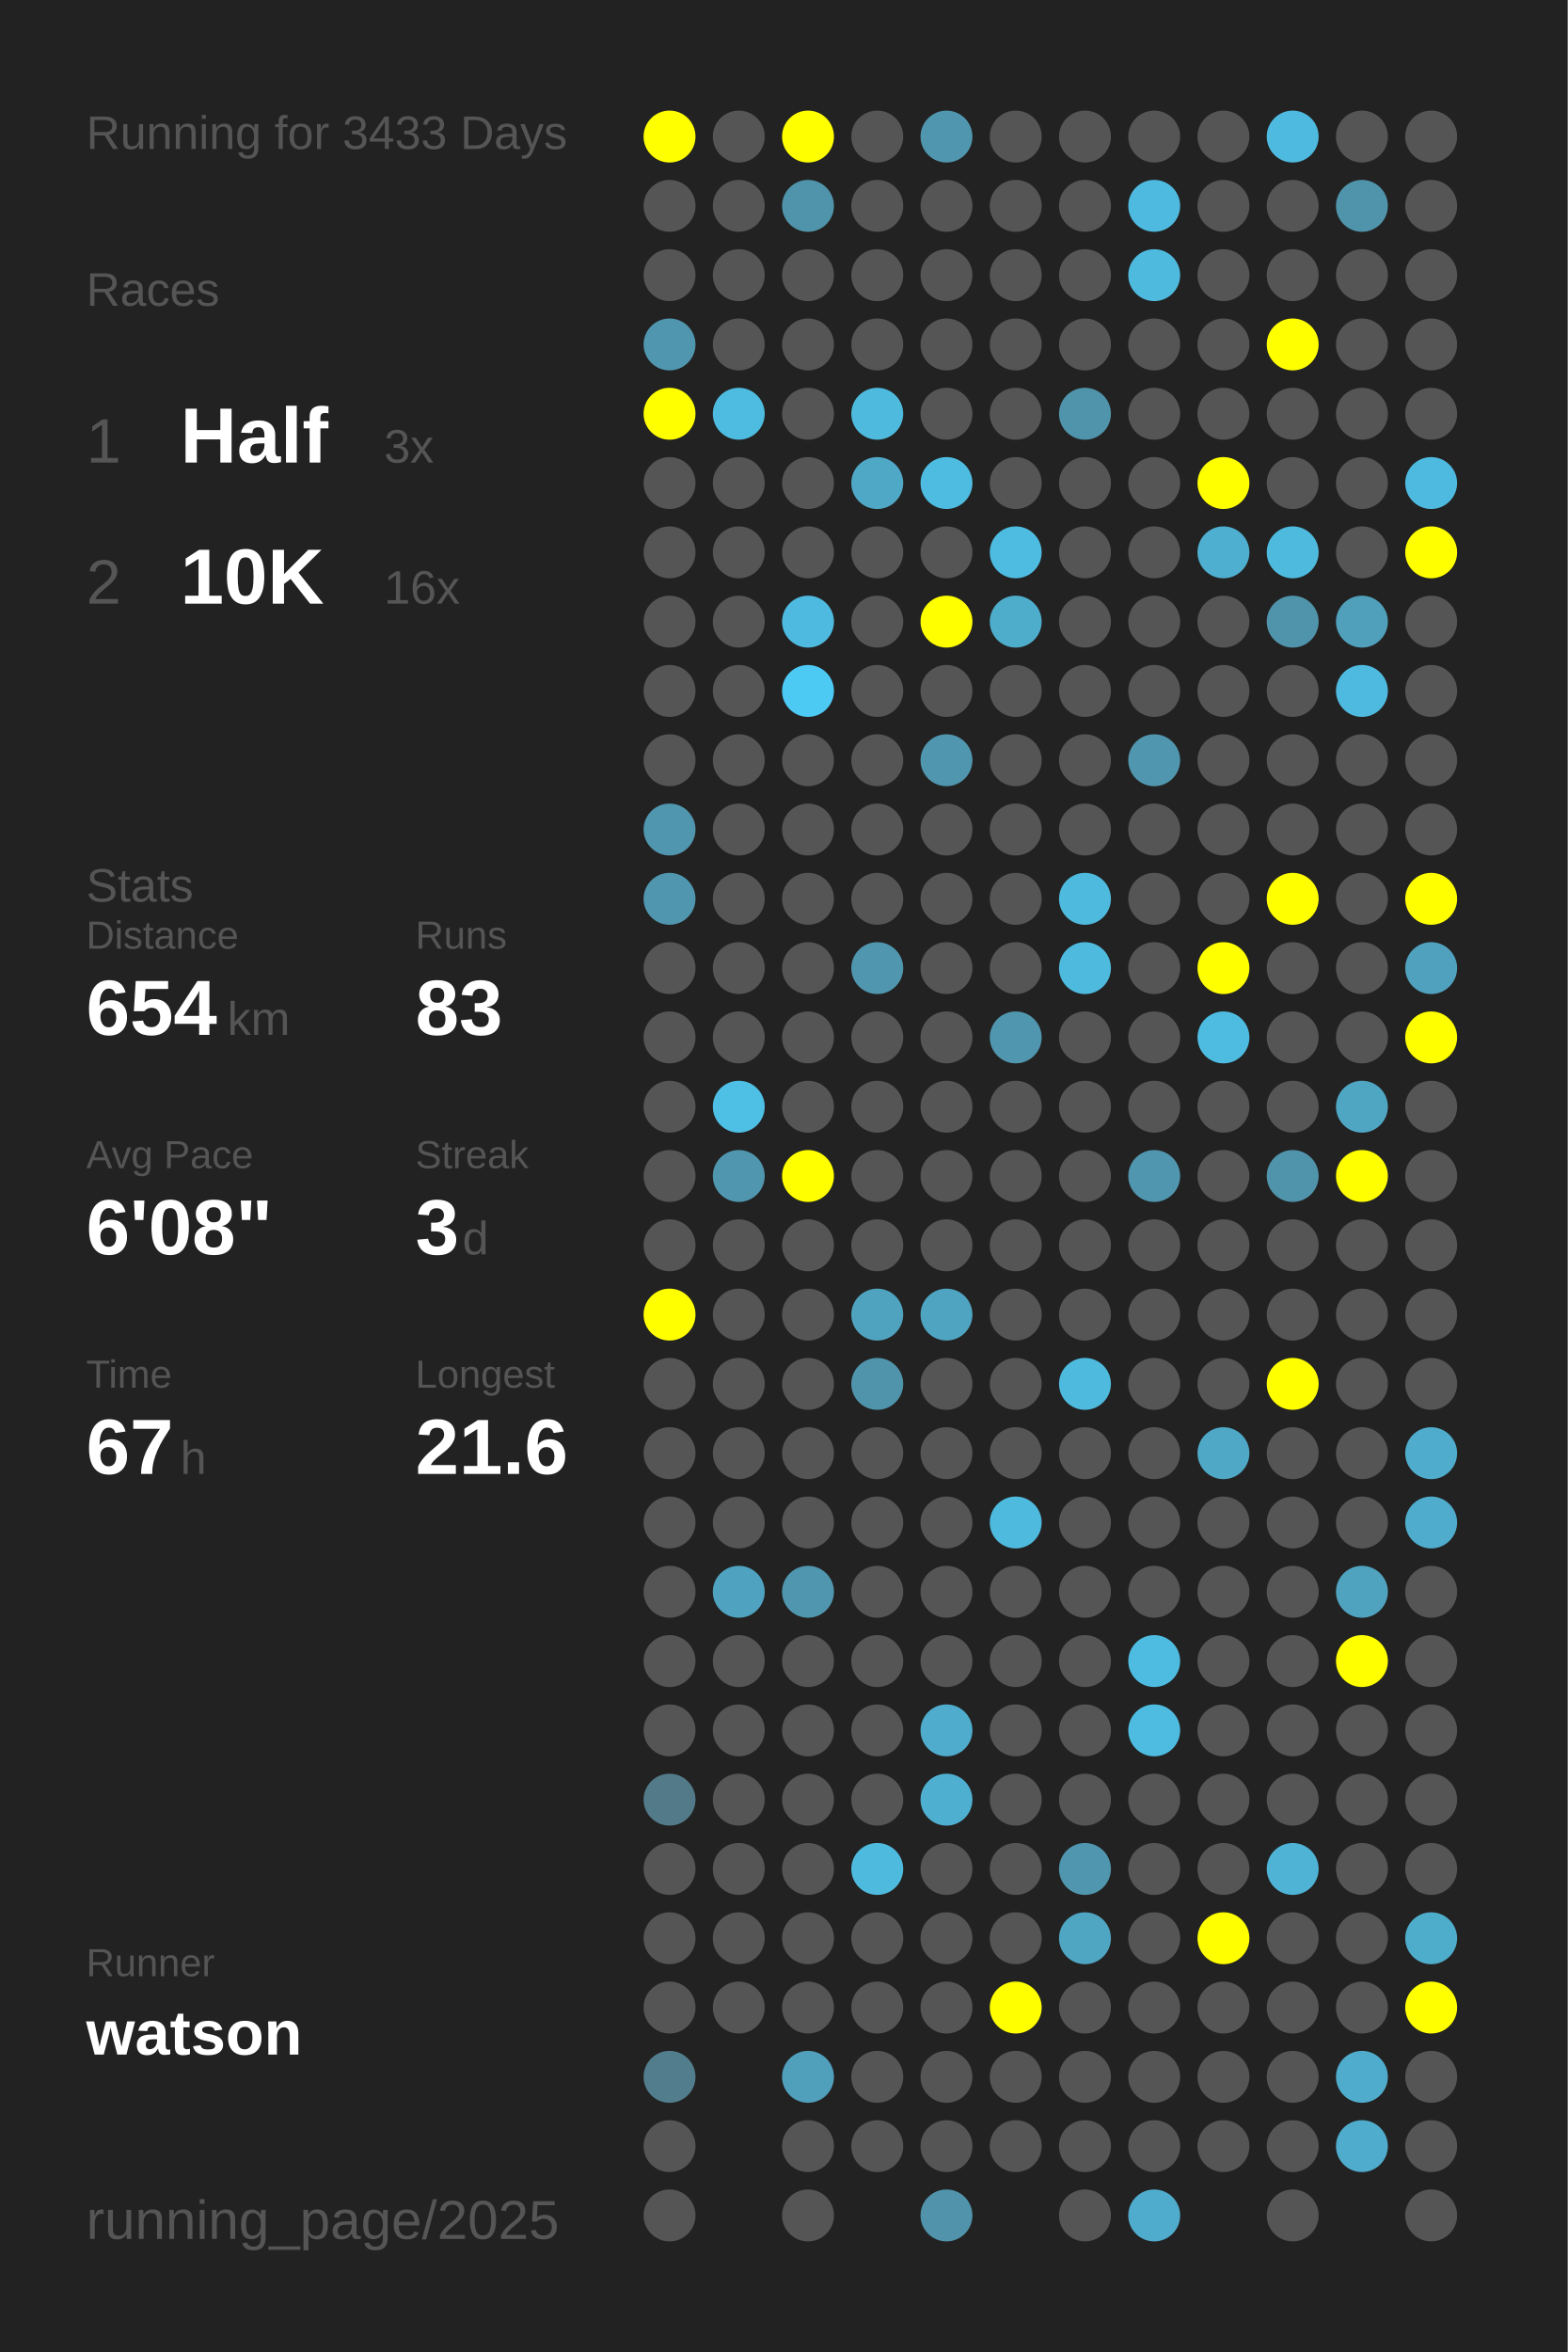
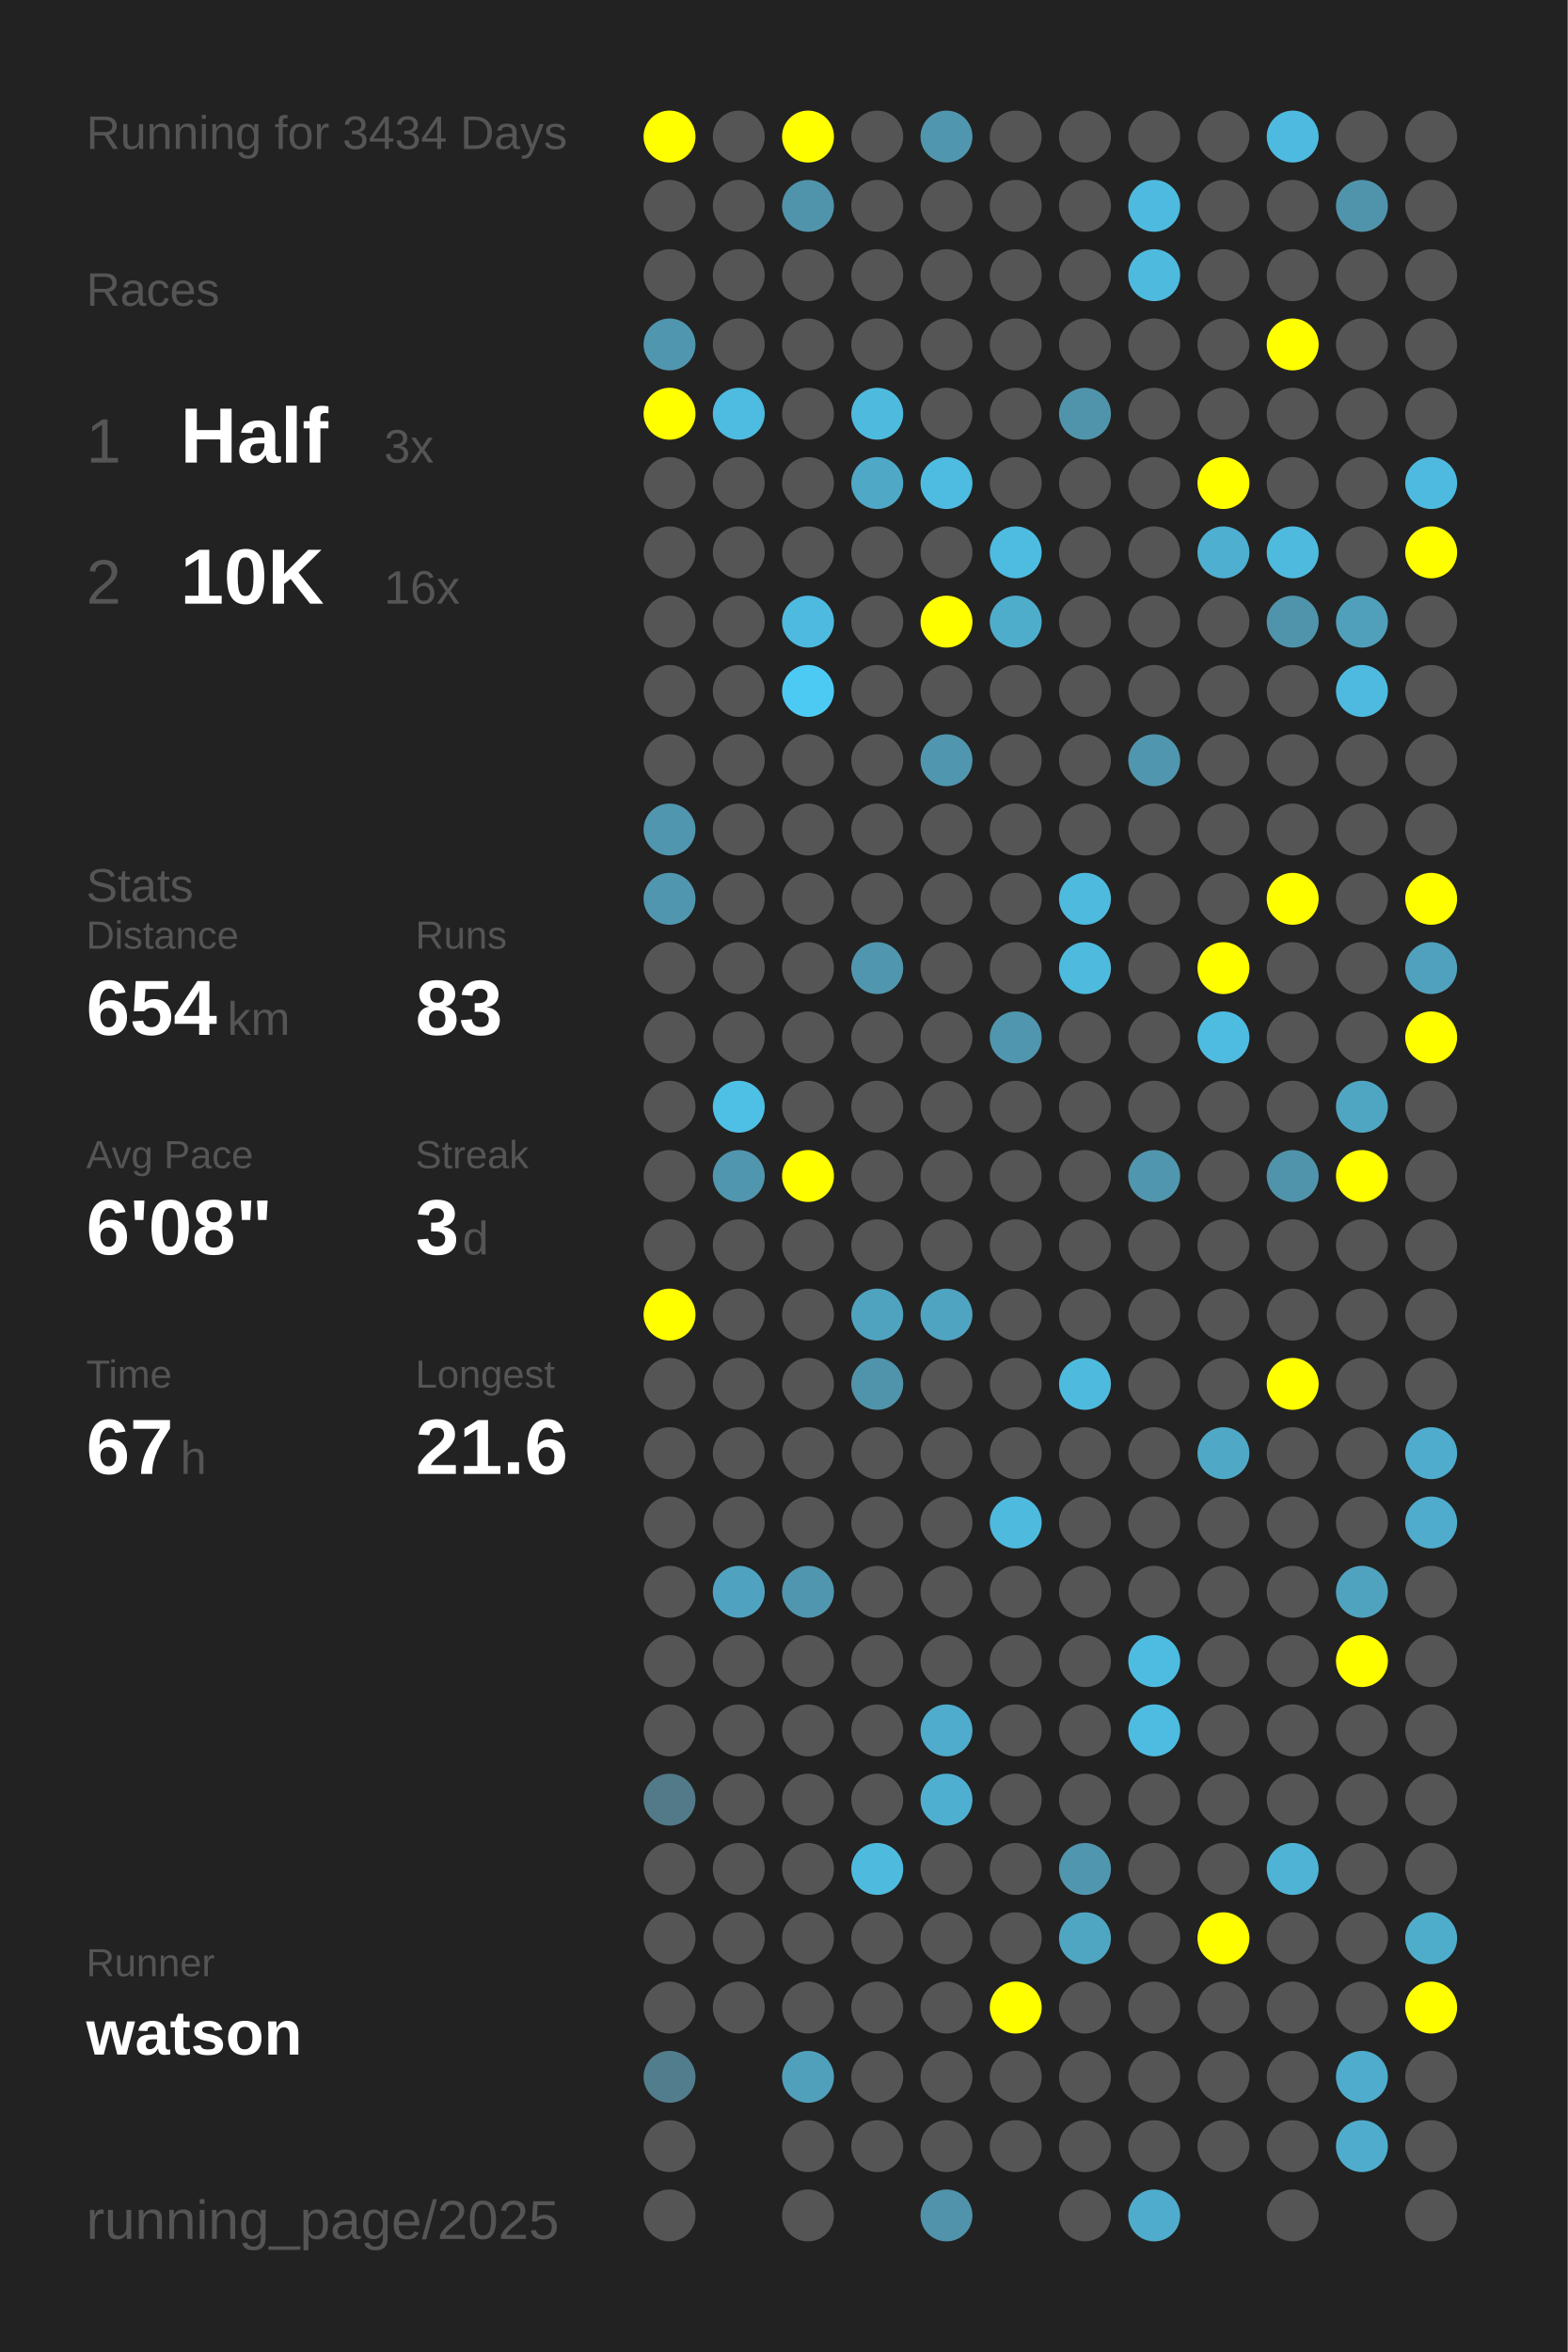
<svg xmlns="http://www.w3.org/2000/svg" baseProfile="full" height="300mm" version="1.1" viewBox="0,0,200,300" width="200mm">
  <defs />
  <rect fill="#222222" height="300" width="200" x="0" y="0" />
-   <text fill="#555555" style="font-size:6px; font-family:Arial;" x="11" y="19">Running for 3433 Days</text>
+   <text fill="#555555" style="font-size:6px; font-family:Arial;" x="11" y="19">Running for 3434 Days</text>
  <text fill="#555555" style="font-size:6px; font-family:Arial;" x="11" y="39">Races</text>
  <text fill="#555555" style="font-size:8px; font-family:Arial;" x="11" y="59">1</text>
  <text fill="#FFFFFF" style="font-size:10px; font-family:Arial; font-weight:bold;" x="23" y="59">Half</text>
  <text fill="#555555" style="font-size:6px; font-family:Arial;" x="49" y="59">3x</text>
  <text fill="#555555" style="font-size:8px; font-family:Arial;" x="11" y="77">2</text>
  <text fill="#FFFFFF" style="font-size:10px; font-family:Arial; font-weight:bold;" x="23" y="77">10K</text>
  <text fill="#555555" style="font-size:6px; font-family:Arial;" x="49" y="77">16x</text>
  <text fill="#555555" style="font-size:6px; font-family:Arial;" x="11" y="115">Stats</text>
  <text fill="#555555" style="font-size:5px; font-family:Arial;" x="11" y="121">Distance</text>
  <text fill="#FFFFFF" style="font-size:10px; font-family:Arial; font-weight:bold;" x="11" y="132">654</text>
  <text fill="#555555" style="font-size:6px; font-family:Arial;" x="29" y="132">km</text>
  <text fill="#555555" style="font-size:5px; font-family:Arial;" x="53" y="121">Runs</text>
  <text fill="#FFFFFF" style="font-size:10px; font-family:Arial; font-weight:bold;" x="53" y="132">83</text>
  <text fill="#555555" style="font-size:5px; font-family:Arial;" x="11" y="149">Avg Pace</text>
  <text fill="#FFFFFF" style="font-size:10px; font-family:Arial; font-weight:bold;" x="11" y="160">6'08"</text>
  <text fill="#555555" style="font-size:5px; font-family:Arial;" x="53" y="149">Streak</text>
  <text fill="#FFFFFF" style="font-size:10px; font-family:Arial; font-weight:bold;" x="53" y="160">3</text>
  <text fill="#555555" style="font-size:6px; font-family:Arial;" x="59" y="160">d</text>
  <text fill="#555555" style="font-size:5px; font-family:Arial;" x="11" y="177">Time</text>
  <text fill="#FFFFFF" style="font-size:10px; font-family:Arial; font-weight:bold;" x="11" y="188">67</text>
  <text fill="#555555" style="font-size:6px; font-family:Arial;" x="23" y="188">h</text>
  <text fill="#555555" style="font-size:5px; font-family:Arial;" x="53" y="177">Longest</text>
  <text fill="#FFFFFF" style="font-size:10px; font-family:Arial; font-weight:bold;" x="53" y="188">21.6</text>
  <text fill="#555555" style="font-size:5px; font-family:Arial;" x="11" y="252.065">Runner</text>
  <text fill="#FFFFFF" style="font-size:8px; font-family:Arial; font-weight:bold;" x="11" y="262.065">watson</text>
  <text fill="#555555" style="font-size:7px; font-family:Arial;" x="11" y="285.581">running_page/2025</text>
  <circle cx="85.417" cy="17.419" fill="#FFFF00" r="3.312" />
  <circle cx="85.417" cy="26.258" fill="#555555" r="3.312" />
  <circle cx="85.417" cy="35.097" fill="#555555" r="3.312" />
  <circle cx="85.417" cy="43.935" fill="#5096ae" r="3.312" />
  <circle cx="85.417" cy="52.774" fill="#FFFF00" r="3.312" />
  <circle cx="85.417" cy="61.613" fill="#555555" r="3.312" />
  <circle cx="85.417" cy="70.452" fill="#555555" r="3.312" />
  <circle cx="85.417" cy="79.29" fill="#555555" r="3.312" />
  <circle cx="85.417" cy="88.129" fill="#555555" r="3.312" />
  <circle cx="85.417" cy="96.968" fill="#555555" r="3.312" />
  <circle cx="85.417" cy="105.806" fill="#5096ae" r="3.312" />
  <circle cx="85.417" cy="114.645" fill="#5096ae" r="3.312" />
  <circle cx="85.417" cy="123.484" fill="#555555" r="3.312" />
  <circle cx="85.417" cy="132.323" fill="#555555" r="3.312" />
  <circle cx="85.417" cy="141.161" fill="#555555" r="3.312" />
  <circle cx="85.417" cy="150" fill="#555555" r="3.312" />
  <circle cx="85.417" cy="158.839" fill="#555555" r="3.312" />
  <circle cx="85.417" cy="167.677" fill="#FFFF00" r="3.312" />
  <circle cx="85.417" cy="176.516" fill="#555555" r="3.312" />
  <circle cx="85.417" cy="185.355" fill="#555555" r="3.312" />
  <circle cx="85.417" cy="194.194" fill="#555555" r="3.312" />
  <circle cx="85.417" cy="203.032" fill="#555555" r="3.312" />
  <circle cx="85.417" cy="211.871" fill="#555555" r="3.312" />
  <circle cx="85.417" cy="220.71" fill="#555555" r="3.312" />
  <circle cx="85.417" cy="229.548" fill="#527a88" r="3.312" />
  <circle cx="85.417" cy="238.387" fill="#555555" r="3.312" />
  <circle cx="85.417" cy="247.226" fill="#555555" r="3.312" />
  <circle cx="85.417" cy="256.065" fill="#555555" r="3.312" />
  <circle cx="85.417" cy="264.903" fill="#527d8c" r="3.312" />
  <circle cx="85.417" cy="273.742" fill="#555555" r="3.312" />
  <circle cx="85.417" cy="282.581" fill="#555555" r="3.312" />
  <circle cx="94.25" cy="17.419" fill="#555555" r="3.312" />
  <circle cx="94.25" cy="26.258" fill="#555555" r="3.312" />
  <circle cx="94.25" cy="35.097" fill="#555555" r="3.312" />
  <circle cx="94.25" cy="43.935" fill="#555555" r="3.312" />
  <circle cx="94.25" cy="52.774" fill="#4ebbe0" r="3.312" />
  <circle cx="94.25" cy="61.613" fill="#555555" r="3.312" />
  <circle cx="94.25" cy="70.452" fill="#555555" r="3.312" />
  <circle cx="94.25" cy="79.29" fill="#555555" r="3.312" />
  <circle cx="94.25" cy="88.129" fill="#555555" r="3.312" />
  <circle cx="94.25" cy="96.968" fill="#555555" r="3.312" />
  <circle cx="94.25" cy="105.806" fill="#555555" r="3.312" />
  <circle cx="94.25" cy="114.645" fill="#555555" r="3.312" />
  <circle cx="94.25" cy="123.484" fill="#555555" r="3.312" />
  <circle cx="94.25" cy="132.323" fill="#555555" r="3.312" />
  <circle cx="94.25" cy="141.161" fill="#4ebfe5" r="3.312" />
  <circle cx="94.25" cy="150" fill="#5096ae" r="3.312" />
  <circle cx="94.25" cy="158.839" fill="#555555" r="3.312" />
  <circle cx="94.25" cy="167.677" fill="#555555" r="3.312" />
  <circle cx="94.25" cy="176.516" fill="#555555" r="3.312" />
  <circle cx="94.25" cy="185.355" fill="#555555" r="3.312" />
  <circle cx="94.25" cy="194.194" fill="#555555" r="3.312" />
  <circle cx="94.25" cy="203.032" fill="#4fa3c0" r="3.312" />
  <circle cx="94.25" cy="211.871" fill="#555555" r="3.312" />
  <circle cx="94.25" cy="220.71" fill="#555555" r="3.312" />
  <circle cx="94.25" cy="229.548" fill="#555555" r="3.312" />
  <circle cx="94.25" cy="238.387" fill="#555555" r="3.312" />
  <circle cx="94.25" cy="247.226" fill="#555555" r="3.312" />
  <circle cx="94.25" cy="256.065" fill="#555555" r="3.312" />
  <circle cx="103.083" cy="17.419" fill="#FFFF00" r="3.312" />
  <circle cx="103.083" cy="26.258" fill="#5094ab" r="3.312" />
  <circle cx="103.083" cy="35.097" fill="#555555" r="3.312" />
  <circle cx="103.083" cy="43.935" fill="#555555" r="3.312" />
  <circle cx="103.083" cy="52.774" fill="#555555" r="3.312" />
  <circle cx="103.083" cy="61.613" fill="#555555" r="3.312" />
  <circle cx="103.083" cy="70.452" fill="#555555" r="3.312" />
  <circle cx="103.083" cy="79.29" fill="#4ebadf" r="3.312" />
  <circle cx="103.083" cy="88.129" fill="#4dcaf4" r="3.312" />
  <circle cx="103.083" cy="96.968" fill="#555555" r="3.312" />
  <circle cx="103.083" cy="105.806" fill="#555555" r="3.312" />
  <circle cx="103.083" cy="114.645" fill="#555555" r="3.312" />
  <circle cx="103.083" cy="123.484" fill="#555555" r="3.312" />
  <circle cx="103.083" cy="132.323" fill="#555555" r="3.312" />
  <circle cx="103.083" cy="141.161" fill="#555555" r="3.312" />
  <circle cx="103.083" cy="150" fill="#FFFF00" r="3.312" />
  <circle cx="103.083" cy="158.839" fill="#555555" r="3.312" />
  <circle cx="103.083" cy="167.677" fill="#555555" r="3.312" />
  <circle cx="103.083" cy="176.516" fill="#555555" r="3.312" />
  <circle cx="103.083" cy="185.355" fill="#555555" r="3.312" />
  <circle cx="103.083" cy="194.194" fill="#555555" r="3.312" />
  <circle cx="103.083" cy="203.032" fill="#5096ae" r="3.312" />
  <circle cx="103.083" cy="211.871" fill="#555555" r="3.312" />
  <circle cx="103.083" cy="220.71" fill="#555555" r="3.312" />
  <circle cx="103.083" cy="229.548" fill="#555555" r="3.312" />
  <circle cx="103.083" cy="238.387" fill="#555555" r="3.312" />
  <circle cx="103.083" cy="247.226" fill="#555555" r="3.312" />
  <circle cx="103.083" cy="256.065" fill="#555555" r="3.312" />
  <circle cx="103.083" cy="264.903" fill="#50a0bb" r="3.312" />
  <circle cx="103.083" cy="273.742" fill="#555555" r="3.312" />
  <circle cx="103.083" cy="282.581" fill="#555555" r="3.312" />
  <circle cx="111.917" cy="17.419" fill="#555555" r="3.312" />
  <circle cx="111.917" cy="26.258" fill="#555555" r="3.312" />
  <circle cx="111.917" cy="35.097" fill="#555555" r="3.312" />
  <circle cx="111.917" cy="43.935" fill="#555555" r="3.312" />
  <circle cx="111.917" cy="52.774" fill="#4ebade" r="3.312" />
  <circle cx="111.917" cy="61.613" fill="#4fa8c6" r="3.312" />
  <circle cx="111.917" cy="70.452" fill="#555555" r="3.312" />
  <circle cx="111.917" cy="79.29" fill="#555555" r="3.312" />
  <circle cx="111.917" cy="88.129" fill="#555555" r="3.312" />
  <circle cx="111.917" cy="96.968" fill="#555555" r="3.312" />
  <circle cx="111.917" cy="105.806" fill="#555555" r="3.312" />
  <circle cx="111.917" cy="114.645" fill="#555555" r="3.312" />
  <circle cx="111.917" cy="123.484" fill="#5096ae" r="3.312" />
  <circle cx="111.917" cy="132.323" fill="#555555" r="3.312" />
  <circle cx="111.917" cy="141.161" fill="#555555" r="3.312" />
  <circle cx="111.917" cy="150" fill="#555555" r="3.312" />
  <circle cx="111.917" cy="158.839" fill="#555555" r="3.312" />
  <circle cx="111.917" cy="167.677" fill="#4fa3bf" r="3.312" />
  <circle cx="111.917" cy="176.516" fill="#5094ab" r="3.312" />
  <circle cx="111.917" cy="185.355" fill="#555555" r="3.312" />
  <circle cx="111.917" cy="194.194" fill="#555555" r="3.312" />
  <circle cx="111.917" cy="203.032" fill="#555555" r="3.312" />
  <circle cx="111.917" cy="211.871" fill="#555555" r="3.312" />
  <circle cx="111.917" cy="220.71" fill="#555555" r="3.312" />
  <circle cx="111.917" cy="229.548" fill="#555555" r="3.312" />
  <circle cx="111.917" cy="238.387" fill="#4ebade" r="3.312" />
  <circle cx="111.917" cy="247.226" fill="#555555" r="3.312" />
  <circle cx="111.917" cy="256.065" fill="#555555" r="3.312" />
  <circle cx="111.917" cy="264.903" fill="#555555" r="3.312" />
  <circle cx="111.917" cy="273.742" fill="#555555" r="3.312" />
  <circle cx="120.75" cy="17.419" fill="#5096ae" r="3.312" />
  <circle cx="120.75" cy="26.258" fill="#555555" r="3.312" />
  <circle cx="120.75" cy="35.097" fill="#555555" r="3.312" />
  <circle cx="120.75" cy="43.935" fill="#555555" r="3.312" />
  <circle cx="120.75" cy="52.774" fill="#555555" r="3.312" />
  <circle cx="120.75" cy="61.613" fill="#4ebce1" r="3.312" />
  <circle cx="120.75" cy="70.452" fill="#555555" r="3.312" />
  <circle cx="120.75" cy="79.29" fill="#FFFF00" r="3.312" />
  <circle cx="120.75" cy="88.129" fill="#555555" r="3.312" />
  <circle cx="120.75" cy="96.968" fill="#5096ae" r="3.312" />
  <circle cx="120.75" cy="105.806" fill="#555555" r="3.312" />
  <circle cx="120.75" cy="114.645" fill="#555555" r="3.312" />
  <circle cx="120.75" cy="123.484" fill="#555555" r="3.312" />
  <circle cx="120.75" cy="132.323" fill="#555555" r="3.312" />
  <circle cx="120.75" cy="141.161" fill="#555555" r="3.312" />
  <circle cx="120.75" cy="150" fill="#555555" r="3.312" />
  <circle cx="120.75" cy="158.839" fill="#555555" r="3.312" />
  <circle cx="120.75" cy="167.677" fill="#4fa4c1" r="3.312" />
  <circle cx="120.75" cy="176.516" fill="#555555" r="3.312" />
  <circle cx="120.75" cy="185.355" fill="#555555" r="3.312" />
  <circle cx="120.75" cy="194.194" fill="#555555" r="3.312" />
  <circle cx="120.75" cy="203.032" fill="#555555" r="3.312" />
  <circle cx="120.75" cy="211.871" fill="#555555" r="3.312" />
  <circle cx="120.75" cy="220.71" fill="#4faccc" r="3.312" />
  <circle cx="120.75" cy="229.548" fill="#4fafd0" r="3.312" />
  <circle cx="120.75" cy="238.387" fill="#555555" r="3.312" />
  <circle cx="120.75" cy="247.226" fill="#555555" r="3.312" />
  <circle cx="120.75" cy="256.065" fill="#555555" r="3.312" />
  <circle cx="120.75" cy="264.903" fill="#555555" r="3.312" />
  <circle cx="120.75" cy="273.742" fill="#555555" r="3.312" />
  <circle cx="120.75" cy="282.581" fill="#5093aa" r="3.312" />
  <circle cx="129.583" cy="17.419" fill="#555555" r="3.312" />
  <circle cx="129.583" cy="26.258" fill="#555555" r="3.312" />
  <circle cx="129.583" cy="35.097" fill="#555555" r="3.312" />
  <circle cx="129.583" cy="43.935" fill="#555555" r="3.312" />
  <circle cx="129.583" cy="52.774" fill="#555555" r="3.312" />
  <circle cx="129.583" cy="61.613" fill="#555555" r="3.312" />
  <circle cx="129.583" cy="70.452" fill="#4ebce1" r="3.312" />
  <circle cx="129.583" cy="79.29" fill="#4fadcc" r="3.312" />
  <circle cx="129.583" cy="88.129" fill="#555555" r="3.312" />
  <circle cx="129.583" cy="96.968" fill="#555555" r="3.312" />
  <circle cx="129.583" cy="105.806" fill="#555555" r="3.312" />
  <circle cx="129.583" cy="114.645" fill="#555555" r="3.312" />
  <circle cx="129.583" cy="123.484" fill="#555555" r="3.312" />
  <circle cx="129.583" cy="132.323" fill="#5096ae" r="3.312" />
  <circle cx="129.583" cy="141.161" fill="#555555" r="3.312" />
  <circle cx="129.583" cy="150" fill="#555555" r="3.312" />
  <circle cx="129.583" cy="158.839" fill="#555555" r="3.312" />
  <circle cx="129.583" cy="167.677" fill="#555555" r="3.312" />
  <circle cx="129.583" cy="176.516" fill="#555555" r="3.312" />
  <circle cx="129.583" cy="185.355" fill="#555555" r="3.312" />
  <circle cx="129.583" cy="194.194" fill="#4ebade" r="3.312" />
  <circle cx="129.583" cy="203.032" fill="#555555" r="3.312" />
  <circle cx="129.583" cy="211.871" fill="#555555" r="3.312" />
  <circle cx="129.583" cy="220.71" fill="#555555" r="3.312" />
  <circle cx="129.583" cy="229.548" fill="#555555" r="3.312" />
  <circle cx="129.583" cy="238.387" fill="#555555" r="3.312" />
  <circle cx="129.583" cy="247.226" fill="#555555" r="3.312" />
  <circle cx="129.583" cy="256.065" fill="#FFFF00" r="3.312" />
  <circle cx="129.583" cy="264.903" fill="#555555" r="3.312" />
  <circle cx="129.583" cy="273.742" fill="#555555" r="3.312" />
  <circle cx="138.417" cy="17.419" fill="#555555" r="3.312" />
  <circle cx="138.417" cy="26.258" fill="#555555" r="3.312" />
  <circle cx="138.417" cy="35.097" fill="#555555" r="3.312" />
  <circle cx="138.417" cy="43.935" fill="#555555" r="3.312" />
  <circle cx="138.417" cy="52.774" fill="#5094ab" r="3.312" />
  <circle cx="138.417" cy="61.613" fill="#555555" r="3.312" />
  <circle cx="138.417" cy="70.452" fill="#555555" r="3.312" />
  <circle cx="138.417" cy="79.29" fill="#555555" r="3.312" />
  <circle cx="138.417" cy="88.129" fill="#555555" r="3.312" />
  <circle cx="138.417" cy="96.968" fill="#555555" r="3.312" />
  <circle cx="138.417" cy="105.806" fill="#555555" r="3.312" />
  <circle cx="138.417" cy="114.645" fill="#4ebade" r="3.312" />
  <circle cx="138.417" cy="123.484" fill="#4ebade" r="3.312" />
  <circle cx="138.417" cy="132.323" fill="#555555" r="3.312" />
  <circle cx="138.417" cy="141.161" fill="#555555" r="3.312" />
  <circle cx="138.417" cy="150" fill="#555555" r="3.312" />
  <circle cx="138.417" cy="158.839" fill="#555555" r="3.312" />
  <circle cx="138.417" cy="167.677" fill="#555555" r="3.312" />
  <circle cx="138.417" cy="176.516" fill="#4ebade" r="3.312" />
  <circle cx="138.417" cy="185.355" fill="#555555" r="3.312" />
  <circle cx="138.417" cy="194.194" fill="#555555" r="3.312" />
  <circle cx="138.417" cy="203.032" fill="#555555" r="3.312" />
  <circle cx="138.417" cy="211.871" fill="#555555" r="3.312" />
  <circle cx="138.417" cy="220.71" fill="#555555" r="3.312" />
  <circle cx="138.417" cy="229.548" fill="#555555" r="3.312" />
  <circle cx="138.417" cy="238.387" fill="#5096ae" r="3.312" />
  <circle cx="138.417" cy="247.226" fill="#4fa6c3" r="3.312" />
  <circle cx="138.417" cy="256.065" fill="#555555" r="3.312" />
  <circle cx="138.417" cy="264.903" fill="#555555" r="3.312" />
  <circle cx="138.417" cy="273.742" fill="#555555" r="3.312" />
  <circle cx="138.417" cy="282.581" fill="#555555" r="3.312" />
  <circle cx="147.25" cy="17.419" fill="#555555" r="3.312" />
  <circle cx="147.25" cy="26.258" fill="#4ebadf" r="3.312" />
  <circle cx="147.25" cy="35.097" fill="#4ebade" r="3.312" />
  <circle cx="147.25" cy="43.935" fill="#555555" r="3.312" />
  <circle cx="147.25" cy="52.774" fill="#555555" r="3.312" />
  <circle cx="147.25" cy="61.613" fill="#555555" r="3.312" />
  <circle cx="147.25" cy="70.452" fill="#555555" r="3.312" />
  <circle cx="147.25" cy="79.29" fill="#555555" r="3.312" />
  <circle cx="147.25" cy="88.129" fill="#555555" r="3.312" />
  <circle cx="147.25" cy="96.968" fill="#5096ae" r="3.312" />
  <circle cx="147.25" cy="105.806" fill="#555555" r="3.312" />
  <circle cx="147.25" cy="114.645" fill="#555555" r="3.312" />
  <circle cx="147.25" cy="123.484" fill="#555555" r="3.312" />
  <circle cx="147.25" cy="132.323" fill="#555555" r="3.312" />
  <circle cx="147.25" cy="141.161" fill="#555555" r="3.312" />
  <circle cx="147.25" cy="150" fill="#5096ae" r="3.312" />
  <circle cx="147.25" cy="158.839" fill="#555555" r="3.312" />
  <circle cx="147.25" cy="167.677" fill="#555555" r="3.312" />
  <circle cx="147.25" cy="176.516" fill="#555555" r="3.312" />
  <circle cx="147.25" cy="185.355" fill="#555555" r="3.312" />
  <circle cx="147.25" cy="194.194" fill="#555555" r="3.312" />
  <circle cx="147.25" cy="203.032" fill="#555555" r="3.312" />
  <circle cx="147.25" cy="211.871" fill="#4ebce1" r="3.312" />
  <circle cx="147.25" cy="220.71" fill="#4ebce1" r="3.312" />
  <circle cx="147.25" cy="229.548" fill="#555555" r="3.312" />
  <circle cx="147.25" cy="238.387" fill="#555555" r="3.312" />
  <circle cx="147.25" cy="247.226" fill="#555555" r="3.312" />
  <circle cx="147.25" cy="256.065" fill="#555555" r="3.312" />
  <circle cx="147.25" cy="264.903" fill="#555555" r="3.312" />
  <circle cx="147.25" cy="273.742" fill="#555555" r="3.312" />
  <circle cx="147.25" cy="282.581" fill="#4faccc" r="3.312" />
  <circle cx="156.083" cy="17.419" fill="#555555" r="3.312" />
  <circle cx="156.083" cy="26.258" fill="#555555" r="3.312" />
  <circle cx="156.083" cy="35.097" fill="#555555" r="3.312" />
  <circle cx="156.083" cy="43.935" fill="#555555" r="3.312" />
  <circle cx="156.083" cy="52.774" fill="#555555" r="3.312" />
  <circle cx="156.083" cy="61.613" fill="#FFFF00" r="3.312" />
  <circle cx="156.083" cy="70.452" fill="#4fafd0" r="3.312" />
  <circle cx="156.083" cy="79.29" fill="#555555" r="3.312" />
  <circle cx="156.083" cy="88.129" fill="#555555" r="3.312" />
  <circle cx="156.083" cy="96.968" fill="#555555" r="3.312" />
  <circle cx="156.083" cy="105.806" fill="#555555" r="3.312" />
  <circle cx="156.083" cy="114.645" fill="#555555" r="3.312" />
  <circle cx="156.083" cy="123.484" fill="#FFFF00" r="3.312" />
  <circle cx="156.083" cy="132.323" fill="#4ebce1" r="3.312" />
  <circle cx="156.083" cy="141.161" fill="#555555" r="3.312" />
  <circle cx="156.083" cy="150" fill="#555555" r="3.312" />
  <circle cx="156.083" cy="158.839" fill="#555555" r="3.312" />
  <circle cx="156.083" cy="167.677" fill="#555555" r="3.312" />
  <circle cx="156.083" cy="176.516" fill="#555555" r="3.312" />
  <circle cx="156.083" cy="185.355" fill="#4fa8c6" r="3.312" />
  <circle cx="156.083" cy="194.194" fill="#555555" r="3.312" />
  <circle cx="156.083" cy="203.032" fill="#555555" r="3.312" />
  <circle cx="156.083" cy="211.871" fill="#555555" r="3.312" />
  <circle cx="156.083" cy="220.71" fill="#555555" r="3.312" />
  <circle cx="156.083" cy="229.548" fill="#555555" r="3.312" />
  <circle cx="156.083" cy="238.387" fill="#555555" r="3.312" />
  <circle cx="156.083" cy="247.226" fill="#FFFF00" r="3.312" />
  <circle cx="156.083" cy="256.065" fill="#555555" r="3.312" />
  <circle cx="156.083" cy="264.903" fill="#555555" r="3.312" />
  <circle cx="156.083" cy="273.742" fill="#555555" r="3.312" />
  <circle cx="164.917" cy="17.419" fill="#4ebadf" r="3.312" />
  <circle cx="164.917" cy="26.258" fill="#555555" r="3.312" />
  <circle cx="164.917" cy="35.097" fill="#555555" r="3.312" />
  <circle cx="164.917" cy="43.935" fill="#FFFF00" r="3.312" />
  <circle cx="164.917" cy="52.774" fill="#555555" r="3.312" />
  <circle cx="164.917" cy="61.613" fill="#555555" r="3.312" />
  <circle cx="164.917" cy="70.452" fill="#4ebade" r="3.312" />
  <circle cx="164.917" cy="79.29" fill="#5094ab" r="3.312" />
  <circle cx="164.917" cy="88.129" fill="#555555" r="3.312" />
  <circle cx="164.917" cy="96.968" fill="#555555" r="3.312" />
  <circle cx="164.917" cy="105.806" fill="#555555" r="3.312" />
  <circle cx="164.917" cy="114.645" fill="#FFFF00" r="3.312" />
  <circle cx="164.917" cy="123.484" fill="#555555" r="3.312" />
  <circle cx="164.917" cy="132.323" fill="#555555" r="3.312" />
  <circle cx="164.917" cy="141.161" fill="#555555" r="3.312" />
  <circle cx="164.917" cy="150" fill="#5094ab" r="3.312" />
  <circle cx="164.917" cy="158.839" fill="#555555" r="3.312" />
  <circle cx="164.917" cy="167.677" fill="#555555" r="3.312" />
  <circle cx="164.917" cy="176.516" fill="#FFFF00" r="3.312" />
  <circle cx="164.917" cy="185.355" fill="#555555" r="3.312" />
  <circle cx="164.917" cy="194.194" fill="#555555" r="3.312" />
  <circle cx="164.917" cy="203.032" fill="#555555" r="3.312" />
  <circle cx="164.917" cy="211.871" fill="#555555" r="3.312" />
  <circle cx="164.917" cy="220.71" fill="#555555" r="3.312" />
  <circle cx="164.917" cy="229.548" fill="#555555" r="3.312" />
  <circle cx="164.917" cy="238.387" fill="#4eb3d5" r="3.312" />
  <circle cx="164.917" cy="247.226" fill="#555555" r="3.312" />
  <circle cx="164.917" cy="256.065" fill="#555555" r="3.312" />
  <circle cx="164.917" cy="264.903" fill="#555555" r="3.312" />
  <circle cx="164.917" cy="273.742" fill="#555555" r="3.312" />
  <circle cx="164.917" cy="282.581" fill="#555555" r="3.312" />
  <circle cx="173.75" cy="17.419" fill="#555555" r="3.312" />
  <circle cx="173.75" cy="26.258" fill="#5094ab" r="3.312" />
  <circle cx="173.75" cy="35.097" fill="#555555" r="3.312" />
  <circle cx="173.75" cy="43.935" fill="#555555" r="3.312" />
  <circle cx="173.75" cy="52.774" fill="#555555" r="3.312" />
  <circle cx="173.75" cy="61.613" fill="#555555" r="3.312" />
  <circle cx="173.75" cy="70.452" fill="#555555" r="3.312" />
  <circle cx="173.75" cy="79.29" fill="#50a0bb" r="3.312" />
  <circle cx="173.75" cy="88.129" fill="#4ebadf" r="3.312" />
  <circle cx="173.75" cy="96.968" fill="#555555" r="3.312" />
  <circle cx="173.75" cy="105.806" fill="#555555" r="3.312" />
  <circle cx="173.75" cy="114.645" fill="#555555" r="3.312" />
  <circle cx="173.75" cy="123.484" fill="#555555" r="3.312" />
  <circle cx="173.75" cy="132.323" fill="#555555" r="3.312" />
  <circle cx="173.75" cy="141.161" fill="#4fa6c3" r="3.312" />
  <circle cx="173.75" cy="150" fill="#FFFF00" r="3.312" />
  <circle cx="173.75" cy="158.839" fill="#555555" r="3.312" />
  <circle cx="173.75" cy="167.677" fill="#555555" r="3.312" />
  <circle cx="173.75" cy="176.516" fill="#555555" r="3.312" />
  <circle cx="173.75" cy="185.355" fill="#555555" r="3.312" />
  <circle cx="173.75" cy="194.194" fill="#555555" r="3.312" />
  <circle cx="173.75" cy="203.032" fill="#50a3bf" r="3.312" />
  <circle cx="173.75" cy="211.871" fill="#FFFF00" r="3.312" />
  <circle cx="173.75" cy="220.71" fill="#555555" r="3.312" />
  <circle cx="173.75" cy="229.548" fill="#555555" r="3.312" />
  <circle cx="173.75" cy="238.387" fill="#555555" r="3.312" />
  <circle cx="173.75" cy="247.226" fill="#555555" r="3.312" />
  <circle cx="173.75" cy="256.065" fill="#555555" r="3.312" />
  <circle cx="173.75" cy="264.903" fill="#4faccc" r="3.312" />
  <circle cx="173.75" cy="273.742" fill="#4faccc" r="3.312" />
  <circle cx="182.583" cy="17.419" fill="#555555" r="3.312" />
  <circle cx="182.583" cy="26.258" fill="#555555" r="3.312" />
  <circle cx="182.583" cy="35.097" fill="#555555" r="3.312" />
  <circle cx="182.583" cy="43.935" fill="#555555" r="3.312" />
  <circle cx="182.583" cy="52.774" fill="#555555" r="3.312" />
  <circle cx="182.583" cy="61.613" fill="#4ebadf" r="3.312" />
  <circle cx="182.583" cy="70.452" fill="#FFFF00" r="3.312" />
  <circle cx="182.583" cy="79.29" fill="#555555" r="3.312" />
  <circle cx="182.583" cy="88.129" fill="#555555" r="3.312" />
  <circle cx="182.583" cy="96.968" fill="#555555" r="3.312" />
  <circle cx="182.583" cy="105.806" fill="#555555" r="3.312" />
  <circle cx="182.583" cy="114.645" fill="#FFFF00" r="3.312" />
  <circle cx="182.583" cy="123.484" fill="#50a1bd" r="3.312" />
  <circle cx="182.583" cy="132.323" fill="#FFFF00" r="3.312" />
  <circle cx="182.583" cy="141.161" fill="#555555" r="3.312" />
  <circle cx="182.583" cy="150" fill="#555555" r="3.312" />
  <circle cx="182.583" cy="158.839" fill="#555555" r="3.312" />
  <circle cx="182.583" cy="167.677" fill="#555555" r="3.312" />
  <circle cx="182.583" cy="176.516" fill="#555555" r="3.312" />
  <circle cx="182.583" cy="185.355" fill="#4faccc" r="3.312" />
  <circle cx="182.583" cy="194.194" fill="#4faccc" r="3.312" />
  <circle cx="182.583" cy="203.032" fill="#555555" r="3.312" />
  <circle cx="182.583" cy="211.871" fill="#555555" r="3.312" />
  <circle cx="182.583" cy="220.71" fill="#555555" r="3.312" />
  <circle cx="182.583" cy="229.548" fill="#555555" r="3.312" />
  <circle cx="182.583" cy="238.387" fill="#555555" r="3.312" />
  <circle cx="182.583" cy="247.226" fill="#4fadcc" r="3.312" />
  <circle cx="182.583" cy="256.065" fill="#FFFF00" r="3.312" />
  <circle cx="182.583" cy="264.903" fill="#555555" r="3.312" />
  <circle cx="182.583" cy="273.742" fill="#555555" r="3.312" />
  <circle cx="182.583" cy="282.581" fill="#555555" r="3.312" />
</svg>
